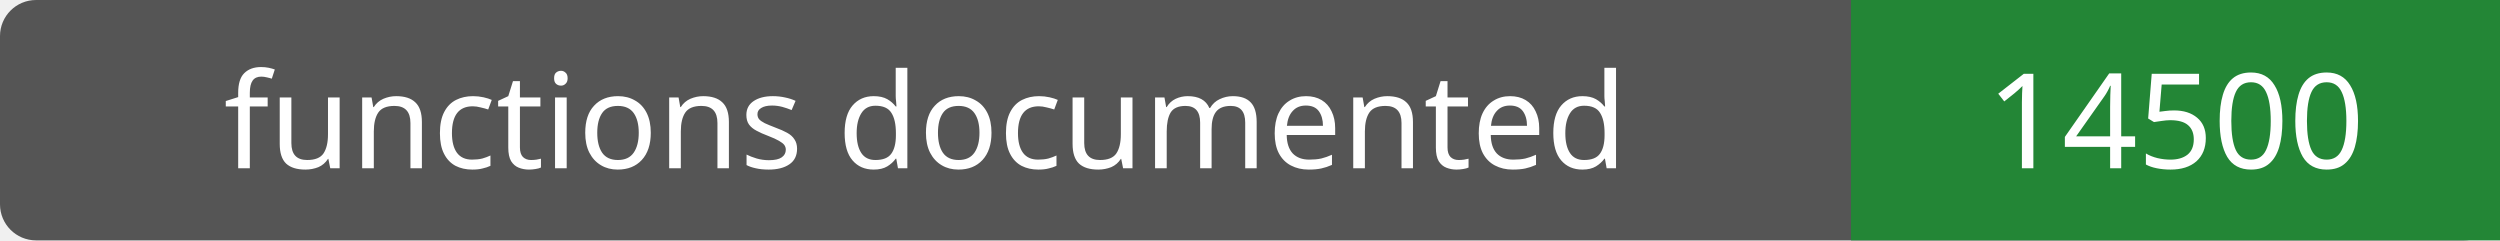
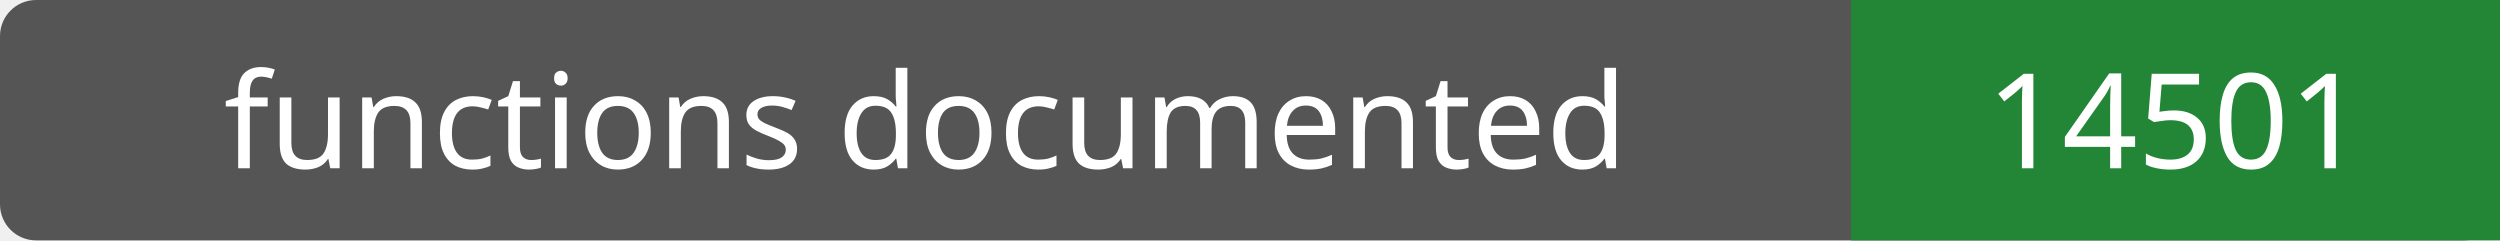
- <svg xmlns="http://www.w3.org/2000/svg" width="208" height="20" role="img" aria-label="functions documented: 14500">
+ <svg xmlns="http://www.w3.org/2000/svg" width="208" height="20" role="img" aria-label="functions documented: 14501">
  <rect width="208" height="20" rx="3" fill="#555" />
  <path fill="#238636" d="M154 0h54v20H154z" />
  <g fill="#fff" text-anchor="middle" font-family="Verdana,sans-serif" font-size="11">
    <text x="77.0" y="14">functions documented</text>
-     <text x="181.0" y="14">14500</text>
+     <text x="181.0" y="14">14501</text>
  </g>
</svg>
